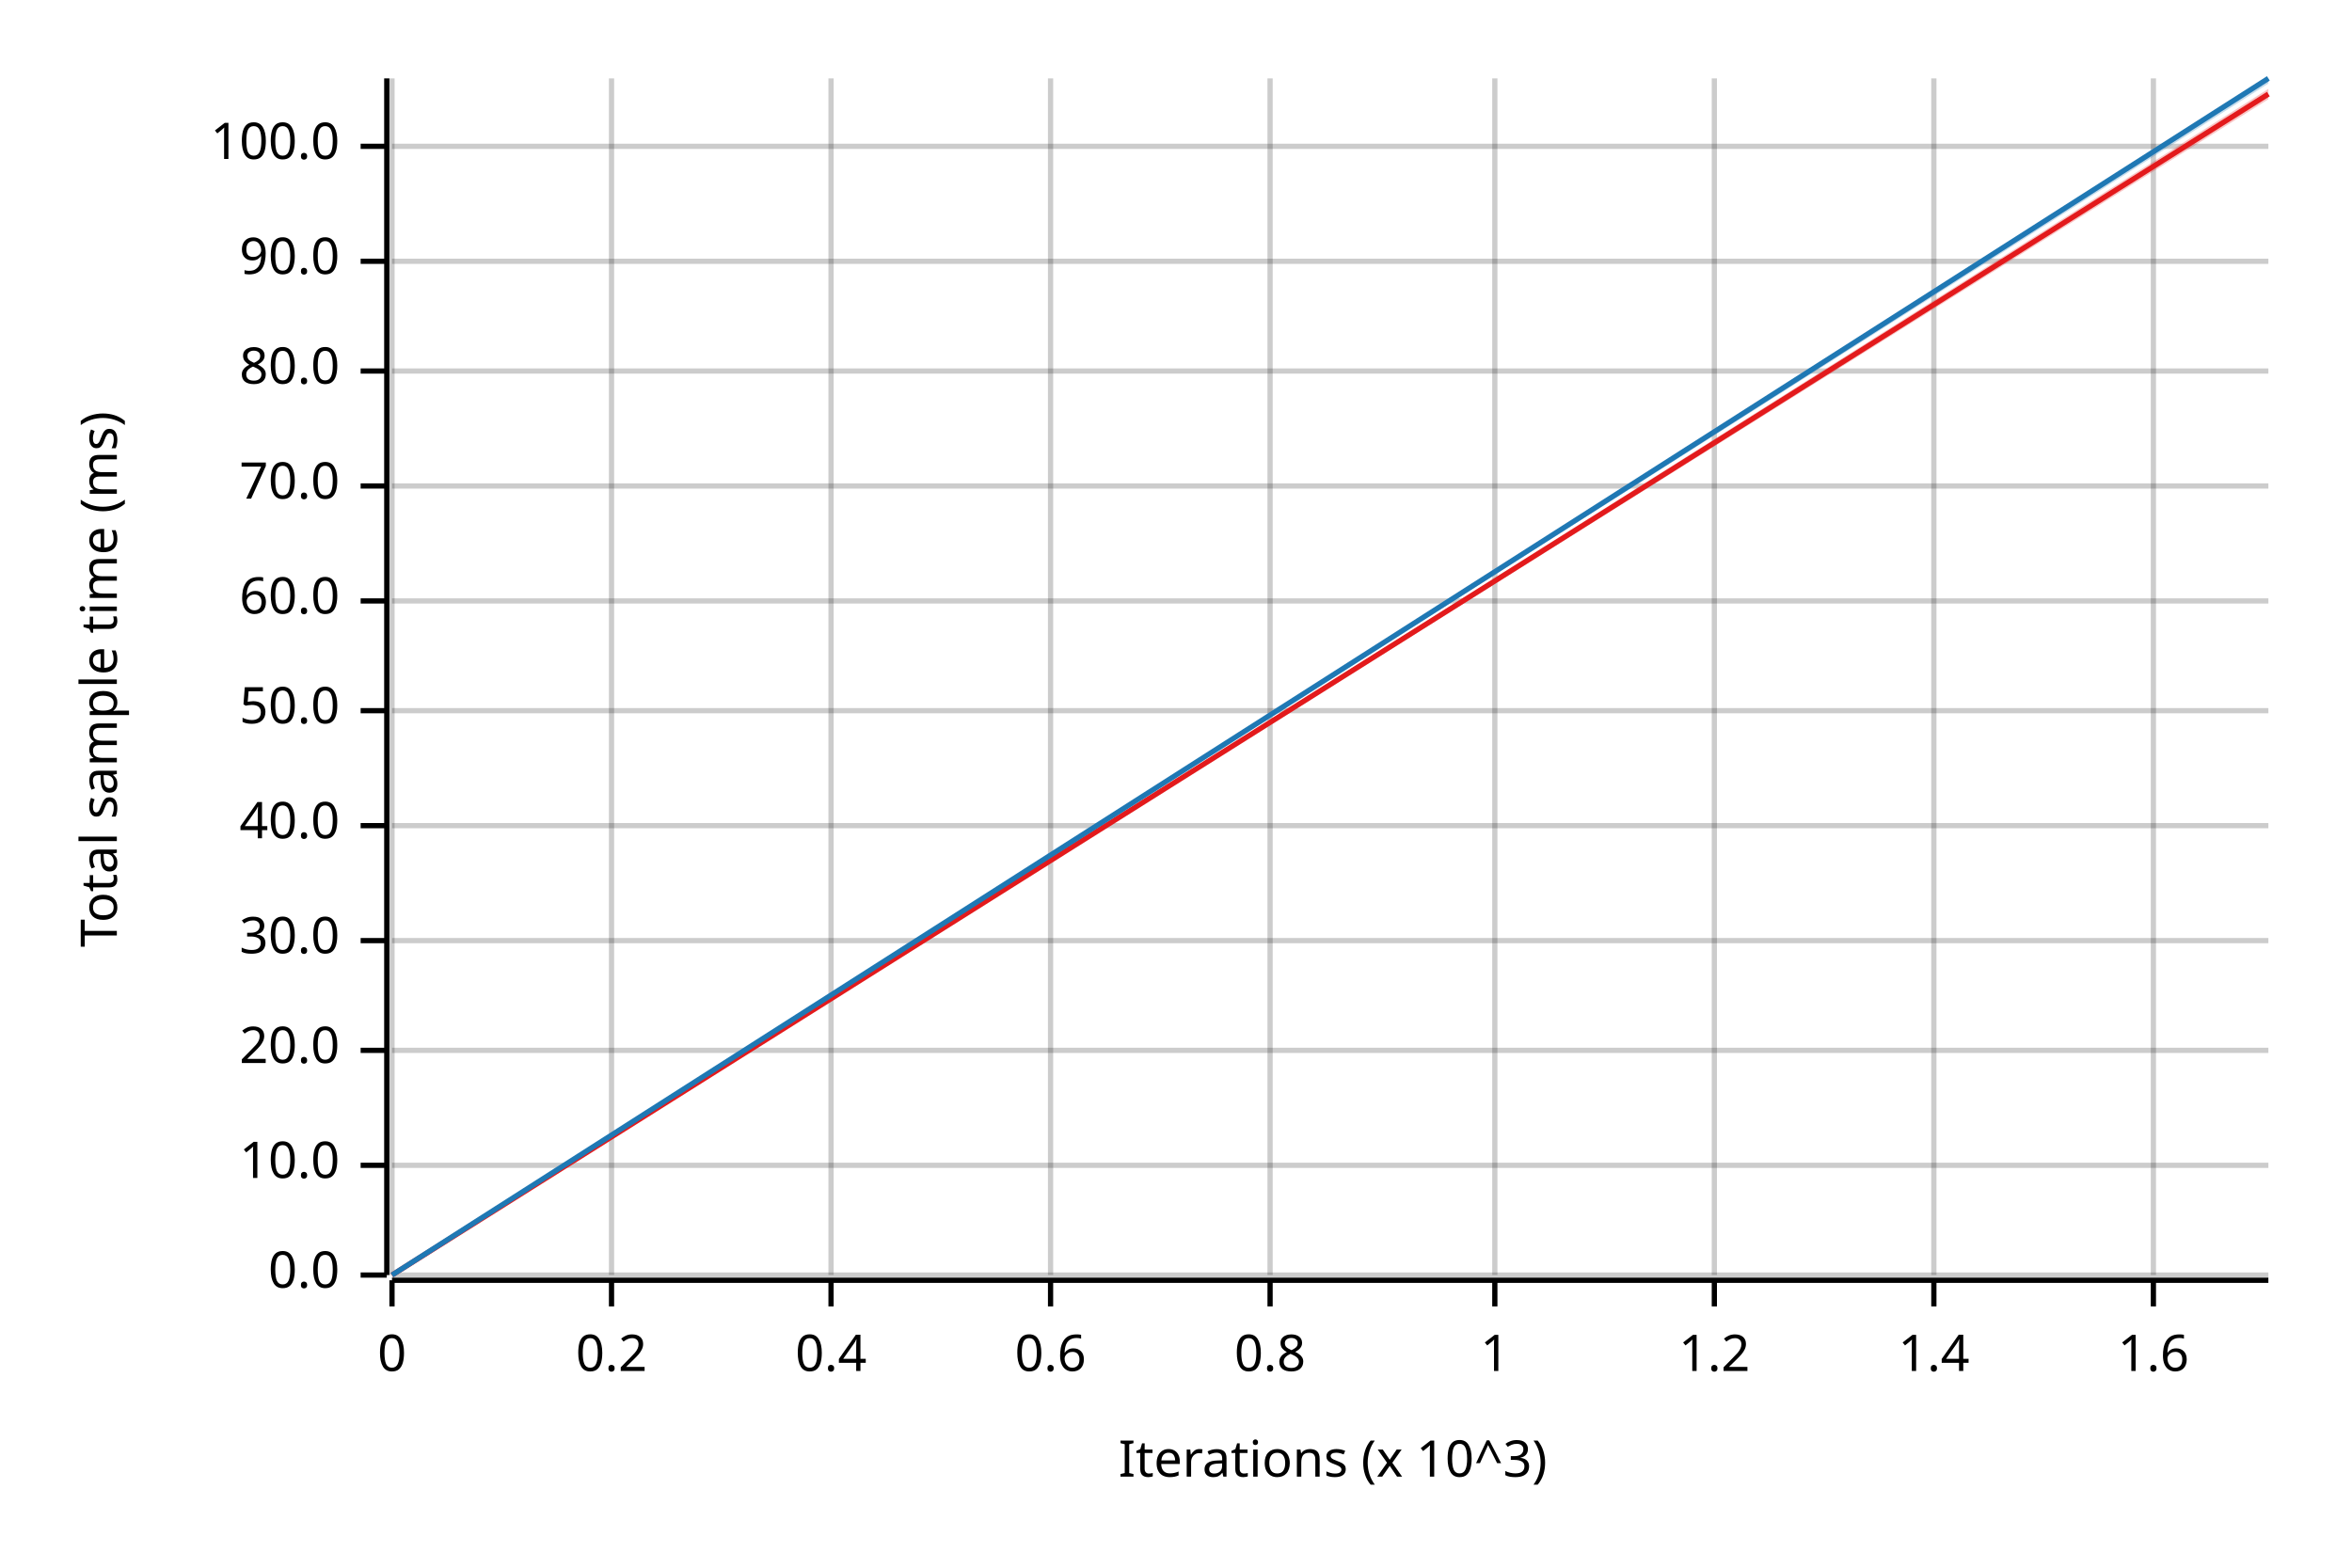
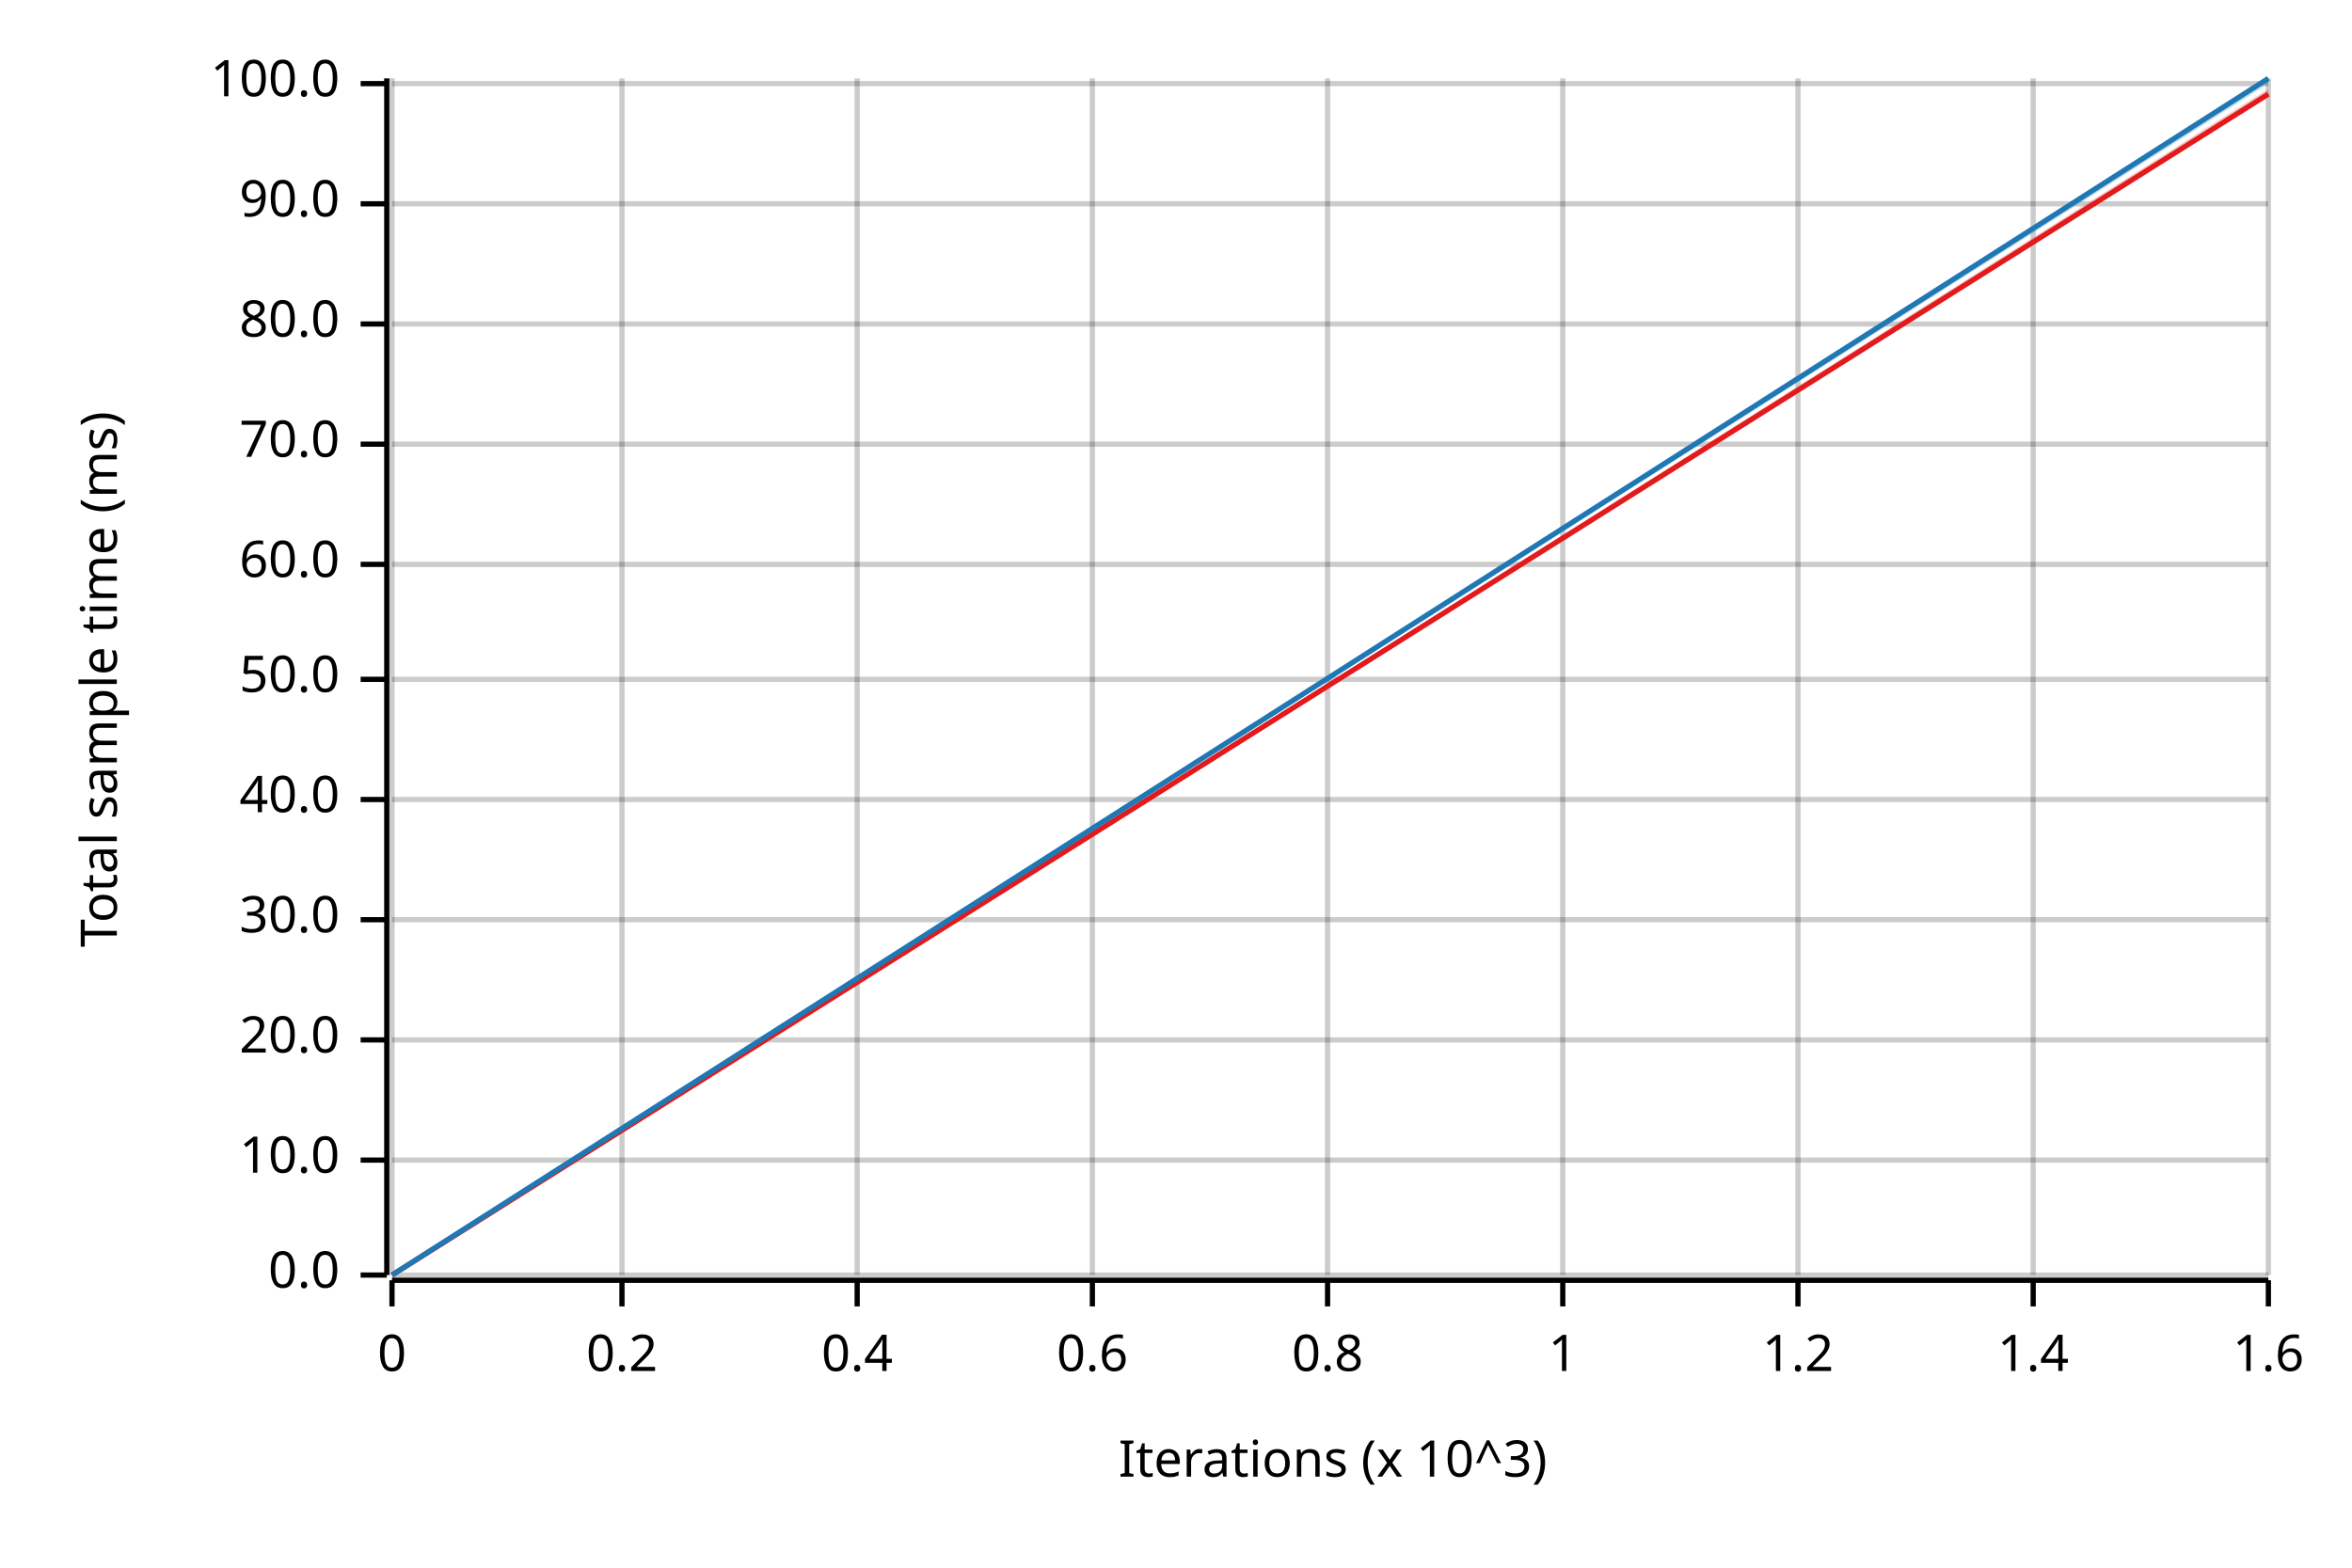
<svg xmlns="http://www.w3.org/2000/svg" width="450" height="300" viewBox="0 0 450 300">
  <text x="15" y="130" dy="0.76em" text-anchor="middle" font-family="sans-serif" font-size="9.677" opacity="1" fill="#000000" transform="rotate(270, 15, 130)">
Total sample time (ms)
</text>
  <text x="255" y="285" dy="-0.5ex" text-anchor="middle" font-family="sans-serif" font-size="9.677" opacity="1" fill="#000000">
Iterations (x 10^3)
</text>
  <line opacity="0.2" stroke="#000000" stroke-width="1" x1="75" y1="244" x2="75" y2="15" />
-   <line opacity="0.2" stroke="#000000" stroke-width="1" x1="117" y1="244" x2="117" y2="15" />
-   <line opacity="0.2" stroke="#000000" stroke-width="1" x1="159" y1="244" x2="159" y2="15" />
-   <line opacity="0.2" stroke="#000000" stroke-width="1" x1="201" y1="244" x2="201" y2="15" />
-   <line opacity="0.2" stroke="#000000" stroke-width="1" x1="243" y1="244" x2="243" y2="15" />
-   <line opacity="0.2" stroke="#000000" stroke-width="1" x1="286" y1="244" x2="286" y2="15" />
-   <line opacity="0.2" stroke="#000000" stroke-width="1" x1="328" y1="244" x2="328" y2="15" />
-   <line opacity="0.2" stroke="#000000" stroke-width="1" x1="370" y1="244" x2="370" y2="15" />
-   <line opacity="0.2" stroke="#000000" stroke-width="1" x1="412" y1="244" x2="412" y2="15" />
+   <line opacity="0.2" stroke="#000000" stroke-width="1" x1="119" y1="244" x2="119" y2="15" />
+   <line opacity="0.2" stroke="#000000" stroke-width="1" x1="164" y1="244" x2="164" y2="15" />
+   <line opacity="0.2" stroke="#000000" stroke-width="1" x1="209" y1="244" x2="209" y2="15" />
+   <line opacity="0.2" stroke="#000000" stroke-width="1" x1="254" y1="244" x2="254" y2="15" />
+   <line opacity="0.2" stroke="#000000" stroke-width="1" x1="299" y1="244" x2="299" y2="15" />
+   <line opacity="0.2" stroke="#000000" stroke-width="1" x1="344" y1="244" x2="344" y2="15" />
+   <line opacity="0.2" stroke="#000000" stroke-width="1" x1="389" y1="244" x2="389" y2="15" />
+   <line opacity="0.2" stroke="#000000" stroke-width="1" x1="434" y1="244" x2="434" y2="15" />
  <line opacity="0.2" stroke="#000000" stroke-width="1" x1="75" y1="244" x2="434" y2="244" />
-   <line opacity="0.2" stroke="#000000" stroke-width="1" x1="75" y1="223" x2="434" y2="223" />
-   <line opacity="0.2" stroke="#000000" stroke-width="1" x1="75" y1="201" x2="434" y2="201" />
-   <line opacity="0.2" stroke="#000000" stroke-width="1" x1="75" y1="180" x2="434" y2="180" />
-   <line opacity="0.2" stroke="#000000" stroke-width="1" x1="75" y1="158" x2="434" y2="158" />
-   <line opacity="0.2" stroke="#000000" stroke-width="1" x1="75" y1="136" x2="434" y2="136" />
-   <line opacity="0.2" stroke="#000000" stroke-width="1" x1="75" y1="115" x2="434" y2="115" />
-   <line opacity="0.2" stroke="#000000" stroke-width="1" x1="75" y1="93" x2="434" y2="93" />
-   <line opacity="0.2" stroke="#000000" stroke-width="1" x1="75" y1="71" x2="434" y2="71" />
-   <line opacity="0.2" stroke="#000000" stroke-width="1" x1="75" y1="50" x2="434" y2="50" />
-   <line opacity="0.2" stroke="#000000" stroke-width="1" x1="75" y1="28" x2="434" y2="28" />
+   <line opacity="0.2" stroke="#000000" stroke-width="1" x1="75" y1="222" x2="434" y2="222" />
+   <line opacity="0.2" stroke="#000000" stroke-width="1" x1="75" y1="199" x2="434" y2="199" />
+   <line opacity="0.2" stroke="#000000" stroke-width="1" x1="75" y1="176" x2="434" y2="176" />
+   <line opacity="0.2" stroke="#000000" stroke-width="1" x1="75" y1="153" x2="434" y2="153" />
+   <line opacity="0.2" stroke="#000000" stroke-width="1" x1="75" y1="130" x2="434" y2="130" />
+   <line opacity="0.2" stroke="#000000" stroke-width="1" x1="75" y1="108" x2="434" y2="108" />
+   <line opacity="0.2" stroke="#000000" stroke-width="1" x1="75" y1="85" x2="434" y2="85" />
+   <line opacity="0.2" stroke="#000000" stroke-width="1" x1="75" y1="62" x2="434" y2="62" />
+   <line opacity="0.2" stroke="#000000" stroke-width="1" x1="75" y1="39" x2="434" y2="39" />
+   <line opacity="0.2" stroke="#000000" stroke-width="1" x1="75" y1="16" x2="434" y2="16" />
  <polyline fill="none" opacity="1" stroke="#000000" stroke-width="1" points="74,15 74,244 " />
  <text x="65" y="244" dy="0.5ex" text-anchor="end" font-family="sans-serif" font-size="9.677" opacity="1" fill="#000000">
0.0
</text>
  <polyline fill="none" opacity="1" stroke="#000000" stroke-width="1" points="69,244 74,244 " />
-   <text x="65" y="223" dy="0.5ex" text-anchor="end" font-family="sans-serif" font-size="9.677" opacity="1" fill="#000000">
+   <text x="65" y="222" dy="0.5ex" text-anchor="end" font-family="sans-serif" font-size="9.677" opacity="1" fill="#000000">
10.0
</text>
-   <polyline fill="none" opacity="1" stroke="#000000" stroke-width="1" points="69,223 74,223 " />
-   <text x="65" y="201" dy="0.5ex" text-anchor="end" font-family="sans-serif" font-size="9.677" opacity="1" fill="#000000">
+   <polyline fill="none" opacity="1" stroke="#000000" stroke-width="1" points="69,222 74,222 " />
+   <text x="65" y="199" dy="0.5ex" text-anchor="end" font-family="sans-serif" font-size="9.677" opacity="1" fill="#000000">
20.0
</text>
-   <polyline fill="none" opacity="1" stroke="#000000" stroke-width="1" points="69,201 74,201 " />
-   <text x="65" y="180" dy="0.5ex" text-anchor="end" font-family="sans-serif" font-size="9.677" opacity="1" fill="#000000">
+   <polyline fill="none" opacity="1" stroke="#000000" stroke-width="1" points="69,199 74,199 " />
+   <text x="65" y="176" dy="0.5ex" text-anchor="end" font-family="sans-serif" font-size="9.677" opacity="1" fill="#000000">
30.0
</text>
-   <polyline fill="none" opacity="1" stroke="#000000" stroke-width="1" points="69,180 74,180 " />
-   <text x="65" y="158" dy="0.5ex" text-anchor="end" font-family="sans-serif" font-size="9.677" opacity="1" fill="#000000">
+   <polyline fill="none" opacity="1" stroke="#000000" stroke-width="1" points="69,176 74,176 " />
+   <text x="65" y="153" dy="0.5ex" text-anchor="end" font-family="sans-serif" font-size="9.677" opacity="1" fill="#000000">
40.0
</text>
-   <polyline fill="none" opacity="1" stroke="#000000" stroke-width="1" points="69,158 74,158 " />
-   <text x="65" y="136" dy="0.5ex" text-anchor="end" font-family="sans-serif" font-size="9.677" opacity="1" fill="#000000">
+   <polyline fill="none" opacity="1" stroke="#000000" stroke-width="1" points="69,153 74,153 " />
+   <text x="65" y="130" dy="0.5ex" text-anchor="end" font-family="sans-serif" font-size="9.677" opacity="1" fill="#000000">
50.0
</text>
-   <polyline fill="none" opacity="1" stroke="#000000" stroke-width="1" points="69,136 74,136 " />
-   <text x="65" y="115" dy="0.5ex" text-anchor="end" font-family="sans-serif" font-size="9.677" opacity="1" fill="#000000">
+   <polyline fill="none" opacity="1" stroke="#000000" stroke-width="1" points="69,130 74,130 " />
+   <text x="65" y="108" dy="0.5ex" text-anchor="end" font-family="sans-serif" font-size="9.677" opacity="1" fill="#000000">
60.0
</text>
-   <polyline fill="none" opacity="1" stroke="#000000" stroke-width="1" points="69,115 74,115 " />
-   <text x="65" y="93" dy="0.5ex" text-anchor="end" font-family="sans-serif" font-size="9.677" opacity="1" fill="#000000">
+   <polyline fill="none" opacity="1" stroke="#000000" stroke-width="1" points="69,108 74,108 " />
+   <text x="65" y="85" dy="0.5ex" text-anchor="end" font-family="sans-serif" font-size="9.677" opacity="1" fill="#000000">
70.0
</text>
-   <polyline fill="none" opacity="1" stroke="#000000" stroke-width="1" points="69,93 74,93 " />
-   <text x="65" y="71" dy="0.5ex" text-anchor="end" font-family="sans-serif" font-size="9.677" opacity="1" fill="#000000">
+   <polyline fill="none" opacity="1" stroke="#000000" stroke-width="1" points="69,85 74,85 " />
+   <text x="65" y="62" dy="0.5ex" text-anchor="end" font-family="sans-serif" font-size="9.677" opacity="1" fill="#000000">
80.0
</text>
-   <polyline fill="none" opacity="1" stroke="#000000" stroke-width="1" points="69,71 74,71 " />
-   <text x="65" y="50" dy="0.5ex" text-anchor="end" font-family="sans-serif" font-size="9.677" opacity="1" fill="#000000">
+   <polyline fill="none" opacity="1" stroke="#000000" stroke-width="1" points="69,62 74,62 " />
+   <text x="65" y="39" dy="0.5ex" text-anchor="end" font-family="sans-serif" font-size="9.677" opacity="1" fill="#000000">
90.0
</text>
-   <polyline fill="none" opacity="1" stroke="#000000" stroke-width="1" points="69,50 74,50 " />
-   <text x="65" y="28" dy="0.5ex" text-anchor="end" font-family="sans-serif" font-size="9.677" opacity="1" fill="#000000">
+   <polyline fill="none" opacity="1" stroke="#000000" stroke-width="1" points="69,39 74,39 " />
+   <text x="65" y="16" dy="0.5ex" text-anchor="end" font-family="sans-serif" font-size="9.677" opacity="1" fill="#000000">
100.0
</text>
-   <polyline fill="none" opacity="1" stroke="#000000" stroke-width="1" points="69,28 74,28 " />
+   <polyline fill="none" opacity="1" stroke="#000000" stroke-width="1" points="69,16 74,16 " />
  <polyline fill="none" opacity="1" stroke="#000000" stroke-width="1" points="75,245 434,245 " />
  <text x="75" y="255" dy="0.76em" text-anchor="middle" font-family="sans-serif" font-size="9.677" opacity="1" fill="#000000">
0
</text>
  <polyline fill="none" opacity="1" stroke="#000000" stroke-width="1" points="75,245 75,250 " />
-   <text x="117" y="255" dy="0.76em" text-anchor="middle" font-family="sans-serif" font-size="9.677" opacity="1" fill="#000000">
+   <text x="119" y="255" dy="0.76em" text-anchor="middle" font-family="sans-serif" font-size="9.677" opacity="1" fill="#000000">
0.2
</text>
-   <polyline fill="none" opacity="1" stroke="#000000" stroke-width="1" points="117,245 117,250 " />
-   <text x="159" y="255" dy="0.76em" text-anchor="middle" font-family="sans-serif" font-size="9.677" opacity="1" fill="#000000">
+   <polyline fill="none" opacity="1" stroke="#000000" stroke-width="1" points="119,245 119,250 " />
+   <text x="164" y="255" dy="0.76em" text-anchor="middle" font-family="sans-serif" font-size="9.677" opacity="1" fill="#000000">
0.4
</text>
-   <polyline fill="none" opacity="1" stroke="#000000" stroke-width="1" points="159,245 159,250 " />
-   <text x="201" y="255" dy="0.76em" text-anchor="middle" font-family="sans-serif" font-size="9.677" opacity="1" fill="#000000">
+   <polyline fill="none" opacity="1" stroke="#000000" stroke-width="1" points="164,245 164,250 " />
+   <text x="209" y="255" dy="0.76em" text-anchor="middle" font-family="sans-serif" font-size="9.677" opacity="1" fill="#000000">
0.6
</text>
-   <polyline fill="none" opacity="1" stroke="#000000" stroke-width="1" points="201,245 201,250 " />
-   <text x="243" y="255" dy="0.76em" text-anchor="middle" font-family="sans-serif" font-size="9.677" opacity="1" fill="#000000">
+   <polyline fill="none" opacity="1" stroke="#000000" stroke-width="1" points="209,245 209,250 " />
+   <text x="254" y="255" dy="0.76em" text-anchor="middle" font-family="sans-serif" font-size="9.677" opacity="1" fill="#000000">
0.8
</text>
-   <polyline fill="none" opacity="1" stroke="#000000" stroke-width="1" points="243,245 243,250 " />
-   <text x="286" y="255" dy="0.76em" text-anchor="middle" font-family="sans-serif" font-size="9.677" opacity="1" fill="#000000">
+   <polyline fill="none" opacity="1" stroke="#000000" stroke-width="1" points="254,245 254,250 " />
+   <text x="299" y="255" dy="0.76em" text-anchor="middle" font-family="sans-serif" font-size="9.677" opacity="1" fill="#000000">
1
</text>
-   <polyline fill="none" opacity="1" stroke="#000000" stroke-width="1" points="286,245 286,250 " />
-   <text x="328" y="255" dy="0.76em" text-anchor="middle" font-family="sans-serif" font-size="9.677" opacity="1" fill="#000000">
+   <polyline fill="none" opacity="1" stroke="#000000" stroke-width="1" points="299,245 299,250 " />
+   <text x="344" y="255" dy="0.76em" text-anchor="middle" font-family="sans-serif" font-size="9.677" opacity="1" fill="#000000">
1.2
</text>
-   <polyline fill="none" opacity="1" stroke="#000000" stroke-width="1" points="328,245 328,250 " />
-   <text x="370" y="255" dy="0.76em" text-anchor="middle" font-family="sans-serif" font-size="9.677" opacity="1" fill="#000000">
+   <polyline fill="none" opacity="1" stroke="#000000" stroke-width="1" points="344,245 344,250 " />
+   <text x="389" y="255" dy="0.76em" text-anchor="middle" font-family="sans-serif" font-size="9.677" opacity="1" fill="#000000">
1.4
</text>
-   <polyline fill="none" opacity="1" stroke="#000000" stroke-width="1" points="370,245 370,250 " />
-   <text x="412" y="255" dy="0.76em" text-anchor="middle" font-family="sans-serif" font-size="9.677" opacity="1" fill="#000000">
+   <polyline fill="none" opacity="1" stroke="#000000" stroke-width="1" points="389,245 389,250 " />
+   <text x="434" y="255" dy="0.76em" text-anchor="middle" font-family="sans-serif" font-size="9.677" opacity="1" fill="#000000">
1.6
</text>
-   <polyline fill="none" opacity="1" stroke="#000000" stroke-width="1" points="412,245 412,250 " />
+   <polyline fill="none" opacity="1" stroke="#000000" stroke-width="1" points="434,245 434,250 " />
  <polyline fill="none" opacity="1" stroke="#E31A1C" stroke-width="1" points="75,244 434,18 " />
-   <polygon opacity="0.25" fill="#E31A1C" points="75,244 434,19 434,17 " />
+   <polygon opacity="0.25" fill="#E31A1C" points="75,244 434,18 434,17 " />
  <polyline fill="none" opacity="1" stroke="#1F78B4" stroke-width="1" points="75,244 434,15 " />
  <polygon opacity="0.25" fill="#1F78B4" points="75,244 434,16 434,15 " />
</svg>
